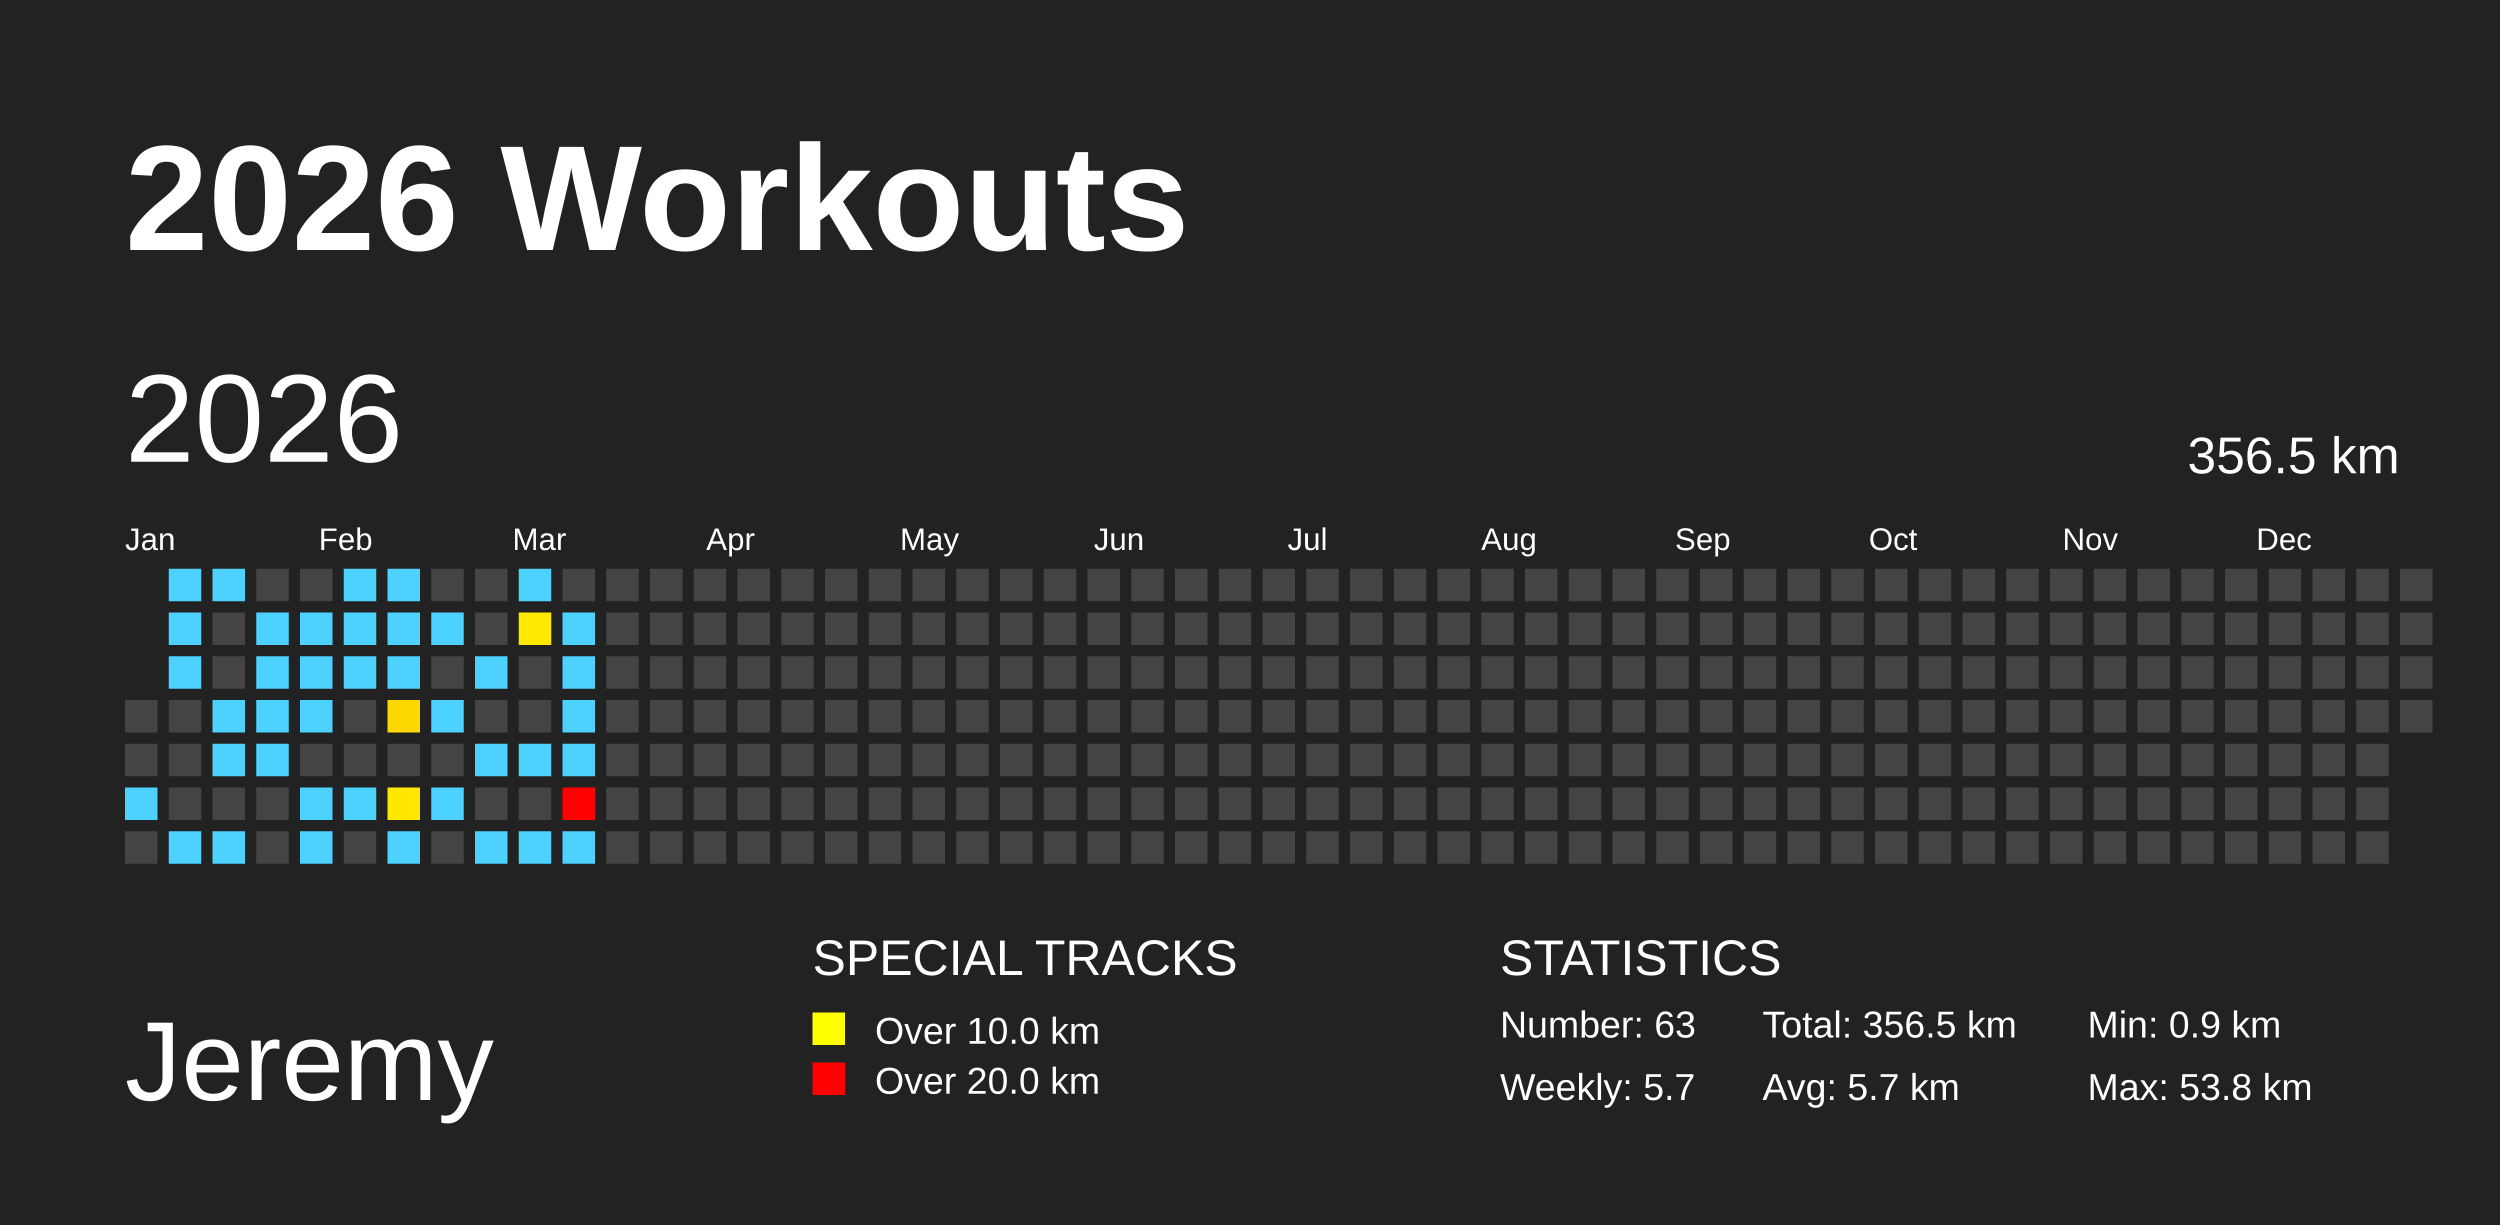
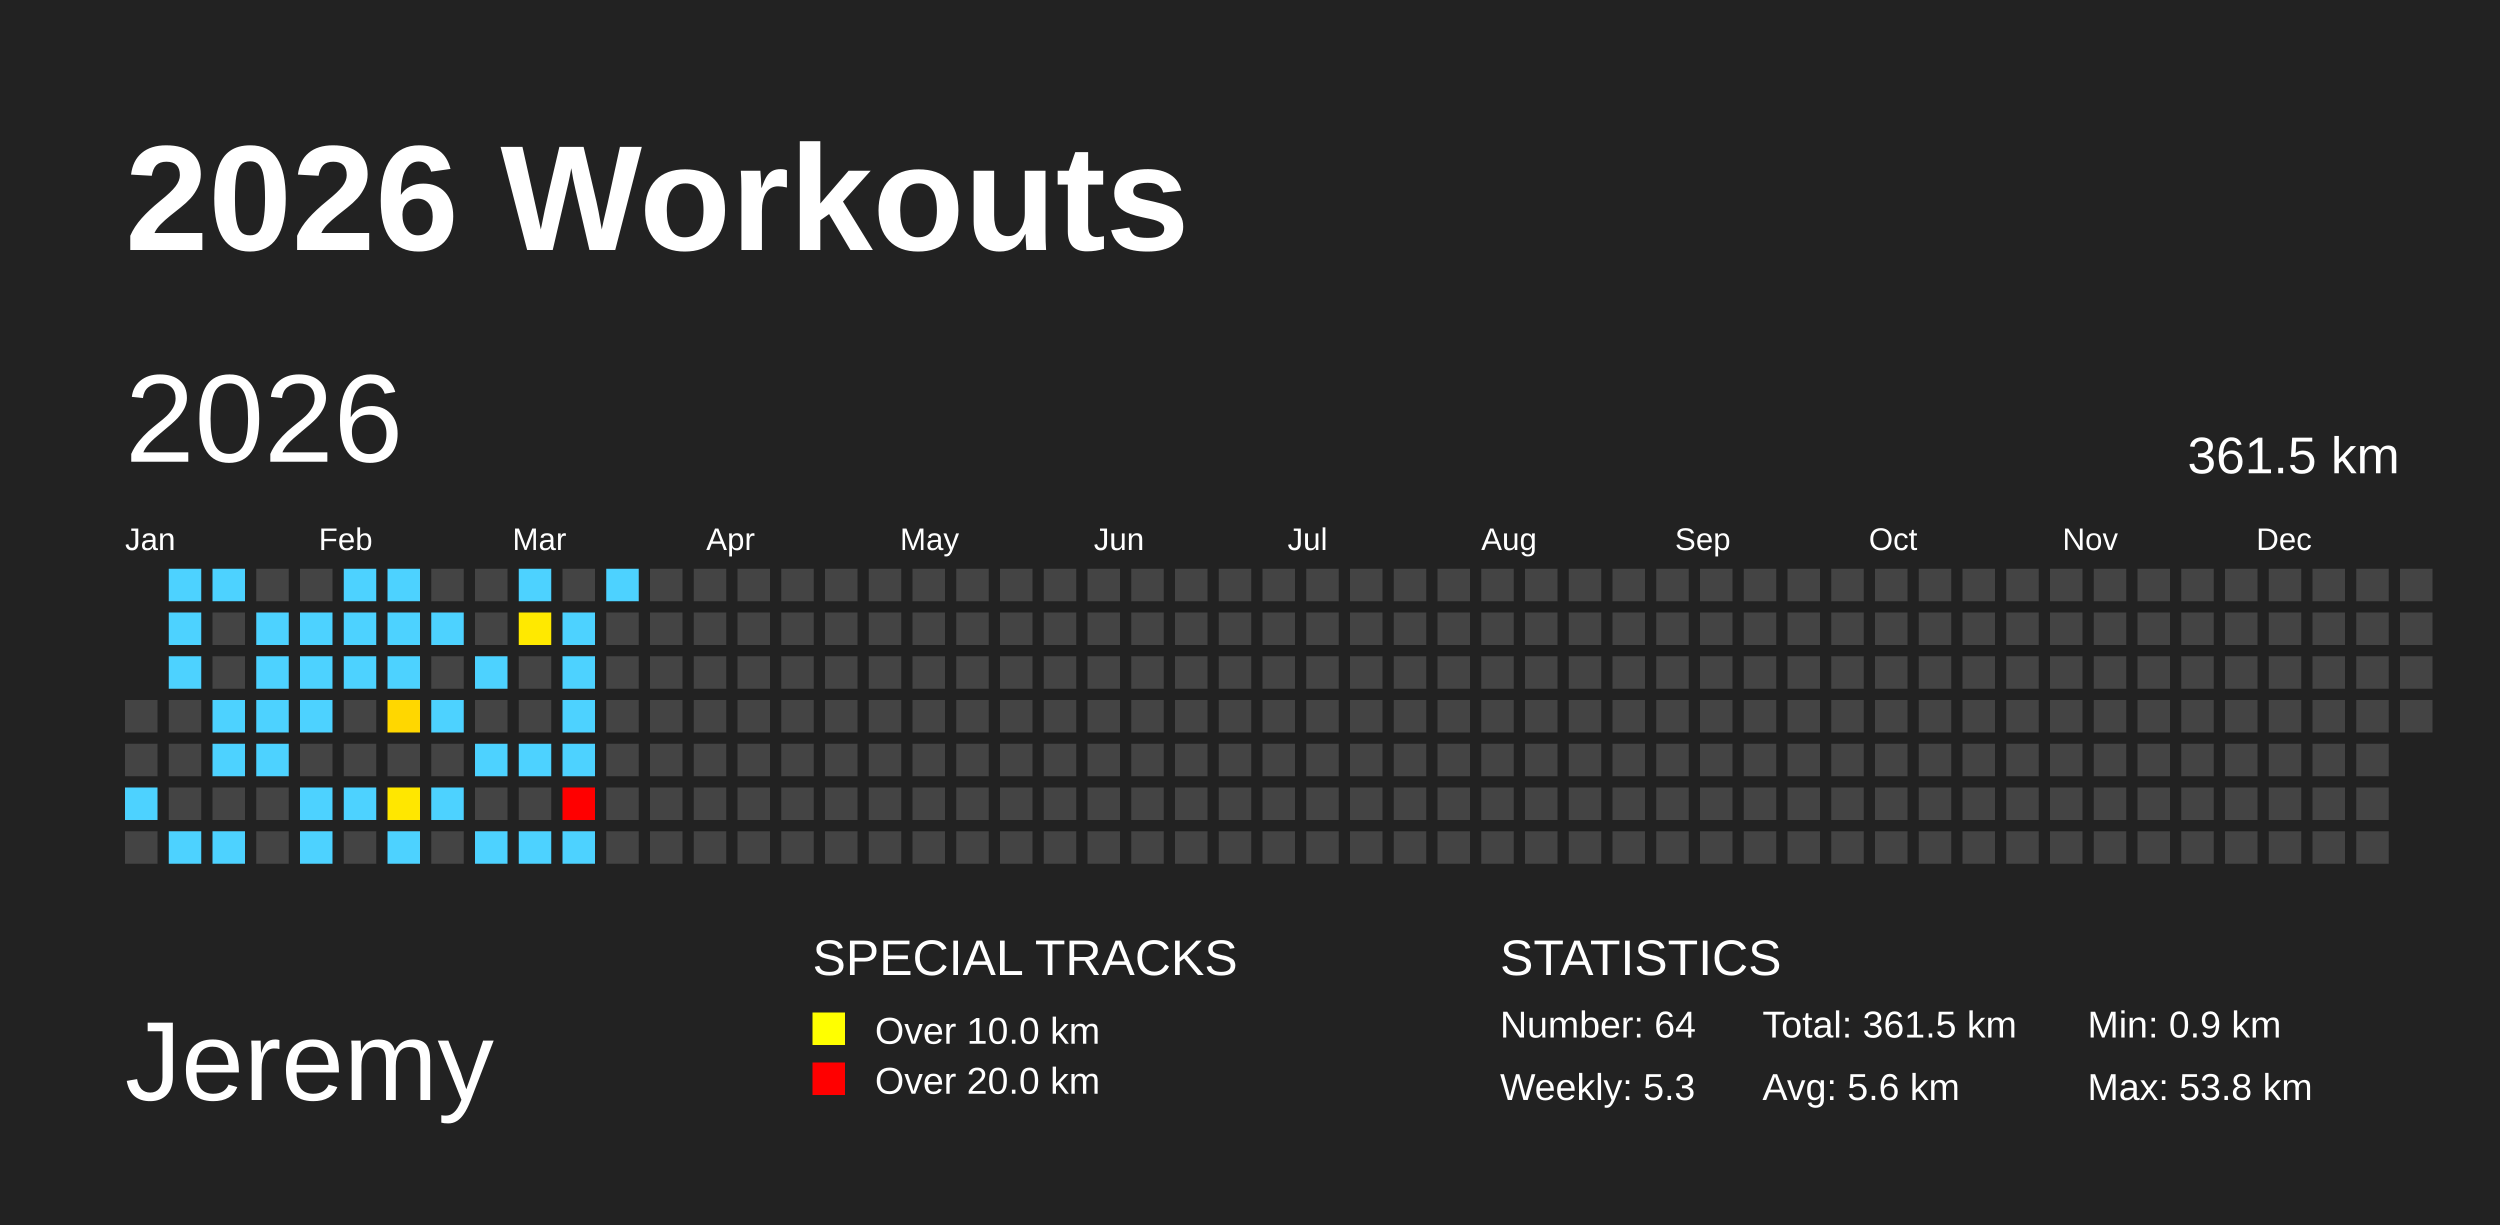
<svg xmlns="http://www.w3.org/2000/svg" baseProfile="full" height="98mm" version="1.1" viewBox="0,0,200,98" width="200mm">
  <defs />
  <rect fill="#222222" height="98" width="200" x="0" y="0" />
  <text fill="#FFFFFF" style="font-size:12px; font-family:Arial; font-weight:bold;" x="10" y="20">2026 Workouts</text>
  <text fill="#FFFFFF" style="font-size:9px; font-family:Arial" x="10" y="88">Jeremy</text>
  <text fill="#FFFFFF" style="font-size:4px; font-family:Arial" x="65" y="78">SPECIAL TRACKS</text>
  <rect fill="yellow" height="2.6" width="2.6" x="65" y="81" />
  <text fill="#FFFFFF" style="font-size:3px; font-family:Arial" x="70" y="83.5">Over 10.0 km</text>
  <rect fill="red" height="2.6" width="2.6" x="65" y="85" />
  <text fill="#FFFFFF" style="font-size:3px; font-family:Arial" x="70" y="87.5">Over 20.0 km</text>
  <text fill="#FFFFFF" style="font-size:4px; font-family:Arial" x="120" y="78">STATISTICS</text>
-   <text fill="#FFFFFF" style="font-size:3px; font-family:Arial" x="120" y="83">Number: 63</text>
-   <text fill="#FFFFFF" style="font-size:3px; font-family:Arial" x="120" y="88">Weekly: 5.7</text>
-   <text fill="#FFFFFF" style="font-size:3px; font-family:Arial" x="141" y="83">Total: 356.5 km</text>
-   <text fill="#FFFFFF" style="font-size:3px; font-family:Arial" x="141" y="88">Avg: 5.7 km</text>
+   <text fill="#FFFFFF" style="font-size:3px; font-family:Arial" x="120" y="83">Number: 64</text>
+   <text fill="#FFFFFF" style="font-size:3px; font-family:Arial" x="120" y="88">Weekly: 5.3</text>
+   <text fill="#FFFFFF" style="font-size:3px; font-family:Arial" x="141" y="83">Total: 361.5 km</text>
+   <text fill="#FFFFFF" style="font-size:3px; font-family:Arial" x="141" y="88">Avg: 5.6 km</text>
  <text fill="#FFFFFF" style="font-size:3px; font-family:Arial" x="167" y="83">Min: 0.9 km</text>
  <text fill="#FFFFFF" style="font-size:3px; font-family:Arial" x="167" y="88">Max: 53.8 km</text>
  <text dominant-baseline="hanging" fill="#FFFFFF" style="font-size:10.0px; font-family:Arial;" x="10" y="30">2026</text>
-   <text dominant-baseline="hanging" fill="#FFFFFF" style="font-size:4.125px; font-family:Arial;" x="175" y="35">356.5 km</text>
+   <text dominant-baseline="hanging" fill="#FFFFFF" style="font-size:4.125px; font-family:Arial;" x="175" y="35">361.5 km</text>
  <text fill="#FFFFFF" style="font-size:2.5px; font-family:Arial" x="10.0" y="44">Jan</text>
  <text fill="#FFFFFF" style="font-size:2.5px; font-family:Arial" x="25.5" y="44">Feb</text>
  <text fill="#FFFFFF" style="font-size:2.5px; font-family:Arial" x="41.0" y="44">Mar</text>
  <text fill="#FFFFFF" style="font-size:2.5px; font-family:Arial" x="56.5" y="44">Apr</text>
  <text fill="#FFFFFF" style="font-size:2.5px; font-family:Arial" x="72.0" y="44">May</text>
  <text fill="#FFFFFF" style="font-size:2.5px; font-family:Arial" x="87.5" y="44">Jun</text>
  <text fill="#FFFFFF" style="font-size:2.5px; font-family:Arial" x="103.0" y="44">Jul</text>
  <text fill="#FFFFFF" style="font-size:2.5px; font-family:Arial" x="118.5" y="44">Aug</text>
  <text fill="#FFFFFF" style="font-size:2.5px; font-family:Arial" x="134.0" y="44">Sep</text>
  <text fill="#FFFFFF" style="font-size:2.5px; font-family:Arial" x="149.5" y="44">Oct</text>
  <text fill="#FFFFFF" style="font-size:2.5px; font-family:Arial" x="165.0" y="44">Nov</text>
  <text fill="#FFFFFF" style="font-size:2.5px; font-family:Arial" x="180.5" y="44">Dec</text>
  <rect fill="#444444" height="2.6" width="2.6" x="10.0" y="56.0" />
  <rect fill="#444444" height="2.6" width="2.6" x="10.0" y="59.5" />
  <rect fill="#4dd2ff" height="2.6" width="2.6" x="10.0" y="63.0" />
  <rect fill="#444444" height="2.6" width="2.6" x="10.0" y="66.5" />
  <rect fill="#4dd2ff" height="2.6" width="2.6" x="13.5" y="45.5" />
  <rect fill="#4dd2ff" height="2.6" width="2.6" x="13.5" y="49.0" />
  <rect fill="#4dd2ff" height="2.6" width="2.6" x="13.5" y="52.5" />
  <rect fill="#444444" height="2.6" width="2.6" x="13.5" y="56.0" />
  <rect fill="#444444" height="2.6" width="2.6" x="13.5" y="59.5" />
  <rect fill="#444444" height="2.6" width="2.6" x="13.5" y="63.0" />
  <rect fill="#4dd2ff" height="2.6" width="2.6" x="13.5" y="66.5" />
  <rect fill="#4dd2ff" height="2.6" width="2.6" x="17.0" y="45.5" />
  <rect fill="#444444" height="2.6" width="2.6" x="17.0" y="49.0" />
  <rect fill="#444444" height="2.6" width="2.6" x="17.0" y="52.5" />
  <rect fill="#4dd2ff" height="2.6" width="2.6" x="17.0" y="56.0" />
  <rect fill="#4dd2ff" height="2.6" width="2.6" x="17.0" y="59.5" />
  <rect fill="#444444" height="2.6" width="2.6" x="17.0" y="63.0" />
  <rect fill="#4dd2ff" height="2.6" width="2.6" x="17.0" y="66.5" />
  <rect fill="#444444" height="2.6" width="2.6" x="20.5" y="45.5" />
  <rect fill="#4dd2ff" height="2.6" width="2.6" x="20.5" y="49.0" />
  <rect fill="#4dd2ff" height="2.6" width="2.6" x="20.5" y="52.5" />
  <rect fill="#4dd2ff" height="2.6" width="2.6" x="20.5" y="56.0" />
  <rect fill="#4dd2ff" height="2.6" width="2.6" x="20.5" y="59.5" />
  <rect fill="#444444" height="2.6" width="2.6" x="20.5" y="63.0" />
  <rect fill="#444444" height="2.6" width="2.6" x="20.5" y="66.5" />
  <rect fill="#444444" height="2.6" width="2.6" x="24.0" y="45.5" />
  <rect fill="#4dd2ff" height="2.6" width="2.6" x="24.0" y="49.0" />
  <rect fill="#4dd2ff" height="2.6" width="2.6" x="24.0" y="52.5" />
  <rect fill="#4dd2ff" height="2.6" width="2.6" x="24.0" y="56.0" />
  <rect fill="#444444" height="2.6" width="2.6" x="24.0" y="59.5" />
  <rect fill="#4dd2ff" height="2.6" width="2.6" x="24.0" y="63.0" />
  <rect fill="#4dd2ff" height="2.6" width="2.6" x="24.0" y="66.5" />
  <rect fill="#4dd2ff" height="2.6" width="2.6" x="27.5" y="45.5" />
  <rect fill="#4dd2ff" height="2.6" width="2.6" x="27.5" y="49.0" />
  <rect fill="#4dd2ff" height="2.6" width="2.6" x="27.5" y="52.5" />
  <rect fill="#444444" height="2.6" width="2.6" x="27.5" y="56.0" />
  <rect fill="#444444" height="2.6" width="2.6" x="27.5" y="59.5" />
  <rect fill="#4dd2ff" height="2.6" width="2.6" x="27.5" y="63.0" />
  <rect fill="#444444" height="2.6" width="2.6" x="27.5" y="66.5" />
  <rect fill="#4dd2ff" height="2.6" width="2.6" x="31.0" y="45.5" />
  <rect fill="#4dd2ff" height="2.6" width="2.6" x="31.0" y="49.0" />
  <rect fill="#4dd2ff" height="2.6" width="2.6" x="31.0" y="52.5" />
  <rect fill="#ffd700" height="2.6" width="2.6" x="31.0" y="56.0" />
  <rect fill="#444444" height="2.6" width="2.6" x="31.0" y="59.5" />
  <rect fill="#ffe700" height="2.6" width="2.6" x="31.0" y="63.0" />
  <rect fill="#4dd2ff" height="2.6" width="2.6" x="31.0" y="66.5" />
  <rect fill="#444444" height="2.6" width="2.6" x="34.5" y="45.5" />
  <rect fill="#4dd2ff" height="2.6" width="2.6" x="34.5" y="49.0" />
  <rect fill="#444444" height="2.6" width="2.6" x="34.5" y="52.5" />
  <rect fill="#4dd2ff" height="2.6" width="2.6" x="34.5" y="56.0" />
  <rect fill="#444444" height="2.6" width="2.6" x="34.5" y="59.5" />
  <rect fill="#4dd2ff" height="2.6" width="2.6" x="34.5" y="63.0" />
  <rect fill="#444444" height="2.6" width="2.6" x="34.5" y="66.5" />
  <rect fill="#444444" height="2.6" width="2.6" x="38.0" y="45.5" />
  <rect fill="#444444" height="2.6" width="2.6" x="38.0" y="49.0" />
  <rect fill="#4dd2ff" height="2.6" width="2.6" x="38.0" y="52.5" />
  <rect fill="#444444" height="2.6" width="2.6" x="38.0" y="56.0" />
  <rect fill="#4dd2ff" height="2.6" width="2.6" x="38.0" y="59.5" />
  <rect fill="#444444" height="2.6" width="2.6" x="38.0" y="63.0" />
  <rect fill="#4dd2ff" height="2.6" width="2.6" x="38.0" y="66.5" />
  <rect fill="#4dd2ff" height="2.6" width="2.6" x="41.5" y="45.5" />
  <rect fill="#ffe900" height="2.6" width="2.6" x="41.5" y="49.0" />
  <rect fill="#444444" height="2.6" width="2.6" x="41.5" y="52.5" />
  <rect fill="#444444" height="2.6" width="2.6" x="41.5" y="56.0" />
  <rect fill="#4dd2ff" height="2.6" width="2.6" x="41.5" y="59.5" />
  <rect fill="#444444" height="2.6" width="2.6" x="41.5" y="63.0" />
  <rect fill="#4dd2ff" height="2.6" width="2.6" x="41.5" y="66.5" />
  <rect fill="#444444" height="2.6" width="2.6" x="45.0" y="45.5" />
  <rect fill="#4dd2ff" height="2.6" width="2.6" x="45.0" y="49.0" />
  <rect fill="#4dd2ff" height="2.6" width="2.6" x="45.0" y="52.5" />
  <rect fill="#4dd2ff" height="2.6" width="2.6" x="45.0" y="56.0" />
  <rect fill="#4dd2ff" height="2.6" width="2.6" x="45.0" y="59.5" />
  <rect fill="red" height="2.6" width="2.6" x="45.0" y="63.0" />
  <rect fill="#4dd2ff" height="2.6" width="2.6" x="45.0" y="66.5" />
-   <rect fill="#444444" height="2.6" width="2.6" x="48.5" y="45.5" />
+   <rect fill="#4dd2ff" height="2.6" width="2.6" x="48.5" y="45.5" />
  <rect fill="#444444" height="2.6" width="2.6" x="48.5" y="49.0" />
  <rect fill="#444444" height="2.6" width="2.6" x="48.5" y="52.5" />
  <rect fill="#444444" height="2.6" width="2.6" x="48.5" y="56.0" />
  <rect fill="#444444" height="2.6" width="2.6" x="48.5" y="59.5" />
  <rect fill="#444444" height="2.6" width="2.6" x="48.5" y="63.0" />
  <rect fill="#444444" height="2.6" width="2.6" x="48.5" y="66.5" />
  <rect fill="#444444" height="2.6" width="2.6" x="52.0" y="45.5" />
  <rect fill="#444444" height="2.6" width="2.6" x="52.0" y="49.0" />
  <rect fill="#444444" height="2.6" width="2.6" x="52.0" y="52.5" />
  <rect fill="#444444" height="2.6" width="2.6" x="52.0" y="56.0" />
  <rect fill="#444444" height="2.6" width="2.6" x="52.0" y="59.5" />
  <rect fill="#444444" height="2.6" width="2.6" x="52.0" y="63.0" />
  <rect fill="#444444" height="2.6" width="2.6" x="52.0" y="66.5" />
  <rect fill="#444444" height="2.6" width="2.6" x="55.5" y="45.5" />
  <rect fill="#444444" height="2.6" width="2.6" x="55.5" y="49.0" />
  <rect fill="#444444" height="2.6" width="2.6" x="55.5" y="52.5" />
  <rect fill="#444444" height="2.6" width="2.6" x="55.5" y="56.0" />
  <rect fill="#444444" height="2.6" width="2.6" x="55.5" y="59.5" />
  <rect fill="#444444" height="2.6" width="2.6" x="55.5" y="63.0" />
  <rect fill="#444444" height="2.6" width="2.6" x="55.5" y="66.5" />
  <rect fill="#444444" height="2.6" width="2.6" x="59.0" y="45.5" />
  <rect fill="#444444" height="2.6" width="2.6" x="59.0" y="49.0" />
  <rect fill="#444444" height="2.6" width="2.6" x="59.0" y="52.5" />
  <rect fill="#444444" height="2.6" width="2.6" x="59.0" y="56.0" />
  <rect fill="#444444" height="2.6" width="2.6" x="59.0" y="59.5" />
  <rect fill="#444444" height="2.6" width="2.6" x="59.0" y="63.0" />
  <rect fill="#444444" height="2.6" width="2.6" x="59.0" y="66.5" />
  <rect fill="#444444" height="2.6" width="2.6" x="62.5" y="45.5" />
  <rect fill="#444444" height="2.6" width="2.6" x="62.5" y="49.0" />
  <rect fill="#444444" height="2.6" width="2.6" x="62.5" y="52.5" />
  <rect fill="#444444" height="2.6" width="2.6" x="62.5" y="56.0" />
  <rect fill="#444444" height="2.6" width="2.6" x="62.5" y="59.5" />
  <rect fill="#444444" height="2.6" width="2.6" x="62.5" y="63.0" />
  <rect fill="#444444" height="2.6" width="2.6" x="62.5" y="66.5" />
  <rect fill="#444444" height="2.6" width="2.6" x="66.0" y="45.5" />
  <rect fill="#444444" height="2.6" width="2.6" x="66.0" y="49.0" />
  <rect fill="#444444" height="2.6" width="2.6" x="66.0" y="52.5" />
  <rect fill="#444444" height="2.6" width="2.6" x="66.0" y="56.0" />
  <rect fill="#444444" height="2.6" width="2.6" x="66.0" y="59.5" />
  <rect fill="#444444" height="2.6" width="2.6" x="66.0" y="63.0" />
  <rect fill="#444444" height="2.6" width="2.6" x="66.0" y="66.5" />
  <rect fill="#444444" height="2.6" width="2.6" x="69.5" y="45.5" />
  <rect fill="#444444" height="2.6" width="2.6" x="69.5" y="49.0" />
  <rect fill="#444444" height="2.6" width="2.6" x="69.5" y="52.5" />
  <rect fill="#444444" height="2.6" width="2.6" x="69.5" y="56.0" />
  <rect fill="#444444" height="2.6" width="2.6" x="69.5" y="59.5" />
  <rect fill="#444444" height="2.6" width="2.6" x="69.5" y="63.0" />
  <rect fill="#444444" height="2.6" width="2.6" x="69.5" y="66.5" />
  <rect fill="#444444" height="2.6" width="2.6" x="73.0" y="45.5" />
  <rect fill="#444444" height="2.6" width="2.6" x="73.0" y="49.0" />
  <rect fill="#444444" height="2.6" width="2.6" x="73.0" y="52.5" />
  <rect fill="#444444" height="2.6" width="2.6" x="73.0" y="56.0" />
  <rect fill="#444444" height="2.6" width="2.6" x="73.0" y="59.5" />
  <rect fill="#444444" height="2.6" width="2.6" x="73.0" y="63.0" />
  <rect fill="#444444" height="2.6" width="2.6" x="73.0" y="66.5" />
  <rect fill="#444444" height="2.6" width="2.6" x="76.5" y="45.5" />
  <rect fill="#444444" height="2.6" width="2.6" x="76.5" y="49.0" />
  <rect fill="#444444" height="2.6" width="2.6" x="76.5" y="52.5" />
  <rect fill="#444444" height="2.6" width="2.6" x="76.5" y="56.0" />
  <rect fill="#444444" height="2.6" width="2.6" x="76.5" y="59.5" />
  <rect fill="#444444" height="2.6" width="2.6" x="76.5" y="63.0" />
  <rect fill="#444444" height="2.6" width="2.6" x="76.5" y="66.5" />
  <rect fill="#444444" height="2.6" width="2.6" x="80.0" y="45.5" />
  <rect fill="#444444" height="2.6" width="2.6" x="80.0" y="49.0" />
  <rect fill="#444444" height="2.6" width="2.6" x="80.0" y="52.5" />
  <rect fill="#444444" height="2.6" width="2.6" x="80.0" y="56.0" />
  <rect fill="#444444" height="2.6" width="2.6" x="80.0" y="59.5" />
  <rect fill="#444444" height="2.6" width="2.6" x="80.0" y="63.0" />
  <rect fill="#444444" height="2.6" width="2.6" x="80.0" y="66.5" />
  <rect fill="#444444" height="2.6" width="2.6" x="83.5" y="45.5" />
  <rect fill="#444444" height="2.6" width="2.6" x="83.5" y="49.0" />
  <rect fill="#444444" height="2.6" width="2.6" x="83.5" y="52.5" />
  <rect fill="#444444" height="2.6" width="2.6" x="83.5" y="56.0" />
  <rect fill="#444444" height="2.6" width="2.6" x="83.5" y="59.5" />
  <rect fill="#444444" height="2.6" width="2.6" x="83.5" y="63.0" />
  <rect fill="#444444" height="2.6" width="2.6" x="83.5" y="66.5" />
  <rect fill="#444444" height="2.6" width="2.6" x="87.0" y="45.5" />
  <rect fill="#444444" height="2.6" width="2.6" x="87.0" y="49.0" />
  <rect fill="#444444" height="2.6" width="2.6" x="87.0" y="52.5" />
  <rect fill="#444444" height="2.6" width="2.6" x="87.0" y="56.0" />
  <rect fill="#444444" height="2.6" width="2.6" x="87.0" y="59.5" />
  <rect fill="#444444" height="2.6" width="2.6" x="87.0" y="63.0" />
  <rect fill="#444444" height="2.6" width="2.6" x="87.0" y="66.5" />
  <rect fill="#444444" height="2.6" width="2.6" x="90.5" y="45.5" />
  <rect fill="#444444" height="2.6" width="2.6" x="90.5" y="49.0" />
  <rect fill="#444444" height="2.6" width="2.6" x="90.5" y="52.5" />
  <rect fill="#444444" height="2.6" width="2.6" x="90.5" y="56.0" />
  <rect fill="#444444" height="2.6" width="2.6" x="90.5" y="59.5" />
  <rect fill="#444444" height="2.6" width="2.6" x="90.5" y="63.0" />
  <rect fill="#444444" height="2.6" width="2.6" x="90.5" y="66.5" />
  <rect fill="#444444" height="2.6" width="2.6" x="94.0" y="45.5" />
  <rect fill="#444444" height="2.6" width="2.6" x="94.0" y="49.0" />
  <rect fill="#444444" height="2.6" width="2.6" x="94.0" y="52.5" />
  <rect fill="#444444" height="2.6" width="2.6" x="94.0" y="56.0" />
  <rect fill="#444444" height="2.6" width="2.6" x="94.0" y="59.5" />
  <rect fill="#444444" height="2.6" width="2.6" x="94.0" y="63.0" />
  <rect fill="#444444" height="2.6" width="2.6" x="94.0" y="66.5" />
  <rect fill="#444444" height="2.6" width="2.6" x="97.5" y="45.5" />
  <rect fill="#444444" height="2.6" width="2.6" x="97.5" y="49.0" />
  <rect fill="#444444" height="2.6" width="2.6" x="97.5" y="52.5" />
  <rect fill="#444444" height="2.6" width="2.6" x="97.5" y="56.0" />
  <rect fill="#444444" height="2.6" width="2.6" x="97.5" y="59.5" />
  <rect fill="#444444" height="2.6" width="2.6" x="97.5" y="63.0" />
  <rect fill="#444444" height="2.6" width="2.6" x="97.5" y="66.5" />
  <rect fill="#444444" height="2.6" width="2.6" x="101.0" y="45.5" />
  <rect fill="#444444" height="2.6" width="2.6" x="101.0" y="49.0" />
  <rect fill="#444444" height="2.6" width="2.6" x="101.0" y="52.5" />
  <rect fill="#444444" height="2.6" width="2.6" x="101.0" y="56.0" />
  <rect fill="#444444" height="2.6" width="2.6" x="101.0" y="59.5" />
  <rect fill="#444444" height="2.6" width="2.6" x="101.0" y="63.0" />
  <rect fill="#444444" height="2.6" width="2.6" x="101.0" y="66.5" />
  <rect fill="#444444" height="2.6" width="2.6" x="104.5" y="45.5" />
  <rect fill="#444444" height="2.6" width="2.6" x="104.5" y="49.0" />
  <rect fill="#444444" height="2.6" width="2.6" x="104.5" y="52.5" />
  <rect fill="#444444" height="2.6" width="2.6" x="104.5" y="56.0" />
  <rect fill="#444444" height="2.6" width="2.6" x="104.5" y="59.5" />
  <rect fill="#444444" height="2.6" width="2.6" x="104.5" y="63.0" />
  <rect fill="#444444" height="2.6" width="2.6" x="104.5" y="66.5" />
  <rect fill="#444444" height="2.6" width="2.6" x="108.0" y="45.5" />
  <rect fill="#444444" height="2.6" width="2.6" x="108.0" y="49.0" />
  <rect fill="#444444" height="2.6" width="2.6" x="108.0" y="52.5" />
  <rect fill="#444444" height="2.6" width="2.6" x="108.0" y="56.0" />
  <rect fill="#444444" height="2.6" width="2.6" x="108.0" y="59.5" />
  <rect fill="#444444" height="2.6" width="2.6" x="108.0" y="63.0" />
  <rect fill="#444444" height="2.6" width="2.6" x="108.0" y="66.5" />
  <rect fill="#444444" height="2.6" width="2.6" x="111.5" y="45.5" />
  <rect fill="#444444" height="2.6" width="2.6" x="111.5" y="49.0" />
  <rect fill="#444444" height="2.6" width="2.6" x="111.5" y="52.5" />
  <rect fill="#444444" height="2.6" width="2.6" x="111.5" y="56.0" />
  <rect fill="#444444" height="2.6" width="2.6" x="111.5" y="59.5" />
  <rect fill="#444444" height="2.6" width="2.6" x="111.5" y="63.0" />
  <rect fill="#444444" height="2.6" width="2.6" x="111.5" y="66.5" />
  <rect fill="#444444" height="2.6" width="2.6" x="115.0" y="45.5" />
  <rect fill="#444444" height="2.6" width="2.6" x="115.0" y="49.0" />
  <rect fill="#444444" height="2.6" width="2.6" x="115.0" y="52.5" />
  <rect fill="#444444" height="2.6" width="2.6" x="115.0" y="56.0" />
  <rect fill="#444444" height="2.6" width="2.6" x="115.0" y="59.5" />
  <rect fill="#444444" height="2.6" width="2.6" x="115.0" y="63.0" />
  <rect fill="#444444" height="2.6" width="2.6" x="115.0" y="66.5" />
  <rect fill="#444444" height="2.6" width="2.6" x="118.5" y="45.5" />
  <rect fill="#444444" height="2.6" width="2.6" x="118.5" y="49.0" />
  <rect fill="#444444" height="2.6" width="2.6" x="118.5" y="52.5" />
  <rect fill="#444444" height="2.6" width="2.6" x="118.5" y="56.0" />
  <rect fill="#444444" height="2.6" width="2.6" x="118.5" y="59.5" />
  <rect fill="#444444" height="2.6" width="2.6" x="118.5" y="63.0" />
  <rect fill="#444444" height="2.6" width="2.6" x="118.5" y="66.5" />
  <rect fill="#444444" height="2.6" width="2.6" x="122.0" y="45.5" />
  <rect fill="#444444" height="2.6" width="2.6" x="122.0" y="49.0" />
  <rect fill="#444444" height="2.6" width="2.6" x="122.0" y="52.5" />
  <rect fill="#444444" height="2.6" width="2.6" x="122.0" y="56.0" />
  <rect fill="#444444" height="2.6" width="2.6" x="122.0" y="59.5" />
  <rect fill="#444444" height="2.6" width="2.6" x="122.0" y="63.0" />
  <rect fill="#444444" height="2.6" width="2.6" x="122.0" y="66.5" />
  <rect fill="#444444" height="2.6" width="2.6" x="125.5" y="45.5" />
  <rect fill="#444444" height="2.6" width="2.6" x="125.5" y="49.0" />
  <rect fill="#444444" height="2.6" width="2.6" x="125.5" y="52.5" />
  <rect fill="#444444" height="2.6" width="2.6" x="125.5" y="56.0" />
  <rect fill="#444444" height="2.6" width="2.6" x="125.5" y="59.5" />
  <rect fill="#444444" height="2.6" width="2.6" x="125.5" y="63.0" />
  <rect fill="#444444" height="2.6" width="2.6" x="125.5" y="66.5" />
  <rect fill="#444444" height="2.6" width="2.6" x="129.0" y="45.5" />
  <rect fill="#444444" height="2.6" width="2.6" x="129.0" y="49.0" />
  <rect fill="#444444" height="2.6" width="2.6" x="129.0" y="52.5" />
  <rect fill="#444444" height="2.6" width="2.6" x="129.0" y="56.0" />
  <rect fill="#444444" height="2.6" width="2.6" x="129.0" y="59.5" />
  <rect fill="#444444" height="2.6" width="2.6" x="129.0" y="63.0" />
  <rect fill="#444444" height="2.6" width="2.6" x="129.0" y="66.5" />
  <rect fill="#444444" height="2.6" width="2.6" x="132.5" y="45.5" />
  <rect fill="#444444" height="2.6" width="2.6" x="132.5" y="49.0" />
  <rect fill="#444444" height="2.6" width="2.6" x="132.5" y="52.5" />
  <rect fill="#444444" height="2.6" width="2.6" x="132.5" y="56.0" />
  <rect fill="#444444" height="2.6" width="2.6" x="132.5" y="59.5" />
  <rect fill="#444444" height="2.6" width="2.6" x="132.5" y="63.0" />
  <rect fill="#444444" height="2.6" width="2.6" x="132.5" y="66.5" />
  <rect fill="#444444" height="2.6" width="2.6" x="136.0" y="45.5" />
  <rect fill="#444444" height="2.6" width="2.6" x="136.0" y="49.0" />
  <rect fill="#444444" height="2.6" width="2.6" x="136.0" y="52.5" />
  <rect fill="#444444" height="2.6" width="2.6" x="136.0" y="56.0" />
  <rect fill="#444444" height="2.6" width="2.6" x="136.0" y="59.5" />
  <rect fill="#444444" height="2.6" width="2.6" x="136.0" y="63.0" />
  <rect fill="#444444" height="2.6" width="2.6" x="136.0" y="66.5" />
  <rect fill="#444444" height="2.6" width="2.6" x="139.5" y="45.5" />
  <rect fill="#444444" height="2.6" width="2.6" x="139.5" y="49.0" />
  <rect fill="#444444" height="2.6" width="2.6" x="139.5" y="52.5" />
  <rect fill="#444444" height="2.6" width="2.6" x="139.5" y="56.0" />
  <rect fill="#444444" height="2.6" width="2.6" x="139.5" y="59.5" />
  <rect fill="#444444" height="2.6" width="2.6" x="139.5" y="63.0" />
  <rect fill="#444444" height="2.6" width="2.6" x="139.5" y="66.5" />
  <rect fill="#444444" height="2.6" width="2.6" x="143.0" y="45.5" />
  <rect fill="#444444" height="2.6" width="2.6" x="143.0" y="49.0" />
  <rect fill="#444444" height="2.6" width="2.6" x="143.0" y="52.5" />
  <rect fill="#444444" height="2.6" width="2.6" x="143.0" y="56.0" />
  <rect fill="#444444" height="2.6" width="2.6" x="143.0" y="59.5" />
  <rect fill="#444444" height="2.6" width="2.6" x="143.0" y="63.0" />
  <rect fill="#444444" height="2.6" width="2.6" x="143.0" y="66.5" />
  <rect fill="#444444" height="2.6" width="2.6" x="146.5" y="45.5" />
  <rect fill="#444444" height="2.6" width="2.6" x="146.5" y="49.0" />
  <rect fill="#444444" height="2.6" width="2.6" x="146.5" y="52.5" />
  <rect fill="#444444" height="2.6" width="2.6" x="146.5" y="56.0" />
  <rect fill="#444444" height="2.6" width="2.6" x="146.5" y="59.5" />
  <rect fill="#444444" height="2.6" width="2.6" x="146.5" y="63.0" />
  <rect fill="#444444" height="2.6" width="2.6" x="146.5" y="66.5" />
  <rect fill="#444444" height="2.6" width="2.6" x="150.0" y="45.5" />
  <rect fill="#444444" height="2.6" width="2.6" x="150.0" y="49.0" />
  <rect fill="#444444" height="2.6" width="2.6" x="150.0" y="52.5" />
  <rect fill="#444444" height="2.6" width="2.6" x="150.0" y="56.0" />
  <rect fill="#444444" height="2.6" width="2.6" x="150.0" y="59.5" />
  <rect fill="#444444" height="2.6" width="2.6" x="150.0" y="63.0" />
  <rect fill="#444444" height="2.6" width="2.6" x="150.0" y="66.5" />
  <rect fill="#444444" height="2.6" width="2.6" x="153.5" y="45.5" />
  <rect fill="#444444" height="2.6" width="2.6" x="153.5" y="49.0" />
  <rect fill="#444444" height="2.6" width="2.6" x="153.5" y="52.5" />
  <rect fill="#444444" height="2.6" width="2.6" x="153.5" y="56.0" />
  <rect fill="#444444" height="2.6" width="2.6" x="153.5" y="59.5" />
  <rect fill="#444444" height="2.6" width="2.6" x="153.5" y="63.0" />
  <rect fill="#444444" height="2.6" width="2.6" x="153.5" y="66.5" />
  <rect fill="#444444" height="2.6" width="2.6" x="157.0" y="45.5" />
  <rect fill="#444444" height="2.6" width="2.6" x="157.0" y="49.0" />
  <rect fill="#444444" height="2.6" width="2.6" x="157.0" y="52.5" />
  <rect fill="#444444" height="2.6" width="2.6" x="157.0" y="56.0" />
  <rect fill="#444444" height="2.6" width="2.6" x="157.0" y="59.5" />
  <rect fill="#444444" height="2.6" width="2.6" x="157.0" y="63.0" />
  <rect fill="#444444" height="2.6" width="2.6" x="157.0" y="66.5" />
  <rect fill="#444444" height="2.6" width="2.6" x="160.5" y="45.5" />
  <rect fill="#444444" height="2.6" width="2.6" x="160.5" y="49.0" />
  <rect fill="#444444" height="2.6" width="2.6" x="160.5" y="52.5" />
  <rect fill="#444444" height="2.6" width="2.6" x="160.5" y="56.0" />
  <rect fill="#444444" height="2.6" width="2.6" x="160.5" y="59.5" />
  <rect fill="#444444" height="2.6" width="2.6" x="160.5" y="63.0" />
  <rect fill="#444444" height="2.6" width="2.6" x="160.5" y="66.5" />
  <rect fill="#444444" height="2.6" width="2.6" x="164.0" y="45.5" />
  <rect fill="#444444" height="2.6" width="2.6" x="164.0" y="49.0" />
  <rect fill="#444444" height="2.6" width="2.6" x="164.0" y="52.5" />
  <rect fill="#444444" height="2.6" width="2.6" x="164.0" y="56.0" />
  <rect fill="#444444" height="2.6" width="2.6" x="164.0" y="59.5" />
  <rect fill="#444444" height="2.6" width="2.6" x="164.0" y="63.0" />
  <rect fill="#444444" height="2.6" width="2.6" x="164.0" y="66.5" />
  <rect fill="#444444" height="2.6" width="2.6" x="167.5" y="45.5" />
  <rect fill="#444444" height="2.6" width="2.6" x="167.5" y="49.0" />
  <rect fill="#444444" height="2.6" width="2.6" x="167.5" y="52.5" />
  <rect fill="#444444" height="2.6" width="2.6" x="167.5" y="56.0" />
  <rect fill="#444444" height="2.6" width="2.6" x="167.5" y="59.5" />
  <rect fill="#444444" height="2.6" width="2.6" x="167.5" y="63.0" />
  <rect fill="#444444" height="2.6" width="2.6" x="167.5" y="66.5" />
  <rect fill="#444444" height="2.6" width="2.6" x="171.0" y="45.5" />
  <rect fill="#444444" height="2.6" width="2.6" x="171.0" y="49.0" />
  <rect fill="#444444" height="2.6" width="2.6" x="171.0" y="52.5" />
  <rect fill="#444444" height="2.6" width="2.6" x="171.0" y="56.0" />
  <rect fill="#444444" height="2.6" width="2.6" x="171.0" y="59.5" />
  <rect fill="#444444" height="2.6" width="2.6" x="171.0" y="63.0" />
  <rect fill="#444444" height="2.6" width="2.6" x="171.0" y="66.5" />
  <rect fill="#444444" height="2.6" width="2.6" x="174.5" y="45.5" />
  <rect fill="#444444" height="2.6" width="2.6" x="174.5" y="49.0" />
  <rect fill="#444444" height="2.6" width="2.6" x="174.5" y="52.5" />
  <rect fill="#444444" height="2.6" width="2.6" x="174.5" y="56.0" />
  <rect fill="#444444" height="2.6" width="2.6" x="174.5" y="59.5" />
  <rect fill="#444444" height="2.6" width="2.6" x="174.5" y="63.0" />
  <rect fill="#444444" height="2.6" width="2.6" x="174.5" y="66.5" />
  <rect fill="#444444" height="2.6" width="2.6" x="178.0" y="45.5" />
  <rect fill="#444444" height="2.6" width="2.6" x="178.0" y="49.0" />
  <rect fill="#444444" height="2.6" width="2.6" x="178.0" y="52.5" />
  <rect fill="#444444" height="2.6" width="2.6" x="178.0" y="56.0" />
  <rect fill="#444444" height="2.6" width="2.6" x="178.0" y="59.5" />
  <rect fill="#444444" height="2.6" width="2.6" x="178.0" y="63.0" />
  <rect fill="#444444" height="2.6" width="2.6" x="178.0" y="66.5" />
  <rect fill="#444444" height="2.6" width="2.6" x="181.5" y="45.5" />
  <rect fill="#444444" height="2.6" width="2.6" x="181.5" y="49.0" />
  <rect fill="#444444" height="2.6" width="2.6" x="181.5" y="52.5" />
  <rect fill="#444444" height="2.6" width="2.6" x="181.5" y="56.0" />
  <rect fill="#444444" height="2.6" width="2.6" x="181.5" y="59.5" />
  <rect fill="#444444" height="2.6" width="2.6" x="181.5" y="63.0" />
  <rect fill="#444444" height="2.6" width="2.6" x="181.5" y="66.5" />
  <rect fill="#444444" height="2.6" width="2.6" x="185.0" y="45.5" />
  <rect fill="#444444" height="2.6" width="2.6" x="185.0" y="49.0" />
  <rect fill="#444444" height="2.6" width="2.6" x="185.0" y="52.5" />
  <rect fill="#444444" height="2.6" width="2.6" x="185.0" y="56.0" />
  <rect fill="#444444" height="2.6" width="2.6" x="185.0" y="59.5" />
  <rect fill="#444444" height="2.6" width="2.6" x="185.0" y="63.0" />
  <rect fill="#444444" height="2.6" width="2.6" x="185.0" y="66.5" />
  <rect fill="#444444" height="2.6" width="2.6" x="188.5" y="45.5" />
  <rect fill="#444444" height="2.6" width="2.6" x="188.5" y="49.0" />
  <rect fill="#444444" height="2.6" width="2.6" x="188.5" y="52.5" />
  <rect fill="#444444" height="2.6" width="2.6" x="188.5" y="56.0" />
  <rect fill="#444444" height="2.6" width="2.6" x="188.5" y="59.5" />
  <rect fill="#444444" height="2.6" width="2.6" x="188.5" y="63.0" />
  <rect fill="#444444" height="2.6" width="2.6" x="188.5" y="66.5" />
  <rect fill="#444444" height="2.6" width="2.6" x="192.0" y="45.5" />
  <rect fill="#444444" height="2.6" width="2.6" x="192.0" y="49.0" />
  <rect fill="#444444" height="2.6" width="2.6" x="192.0" y="52.5" />
  <rect fill="#444444" height="2.6" width="2.6" x="192.0" y="56.0" />
</svg>
